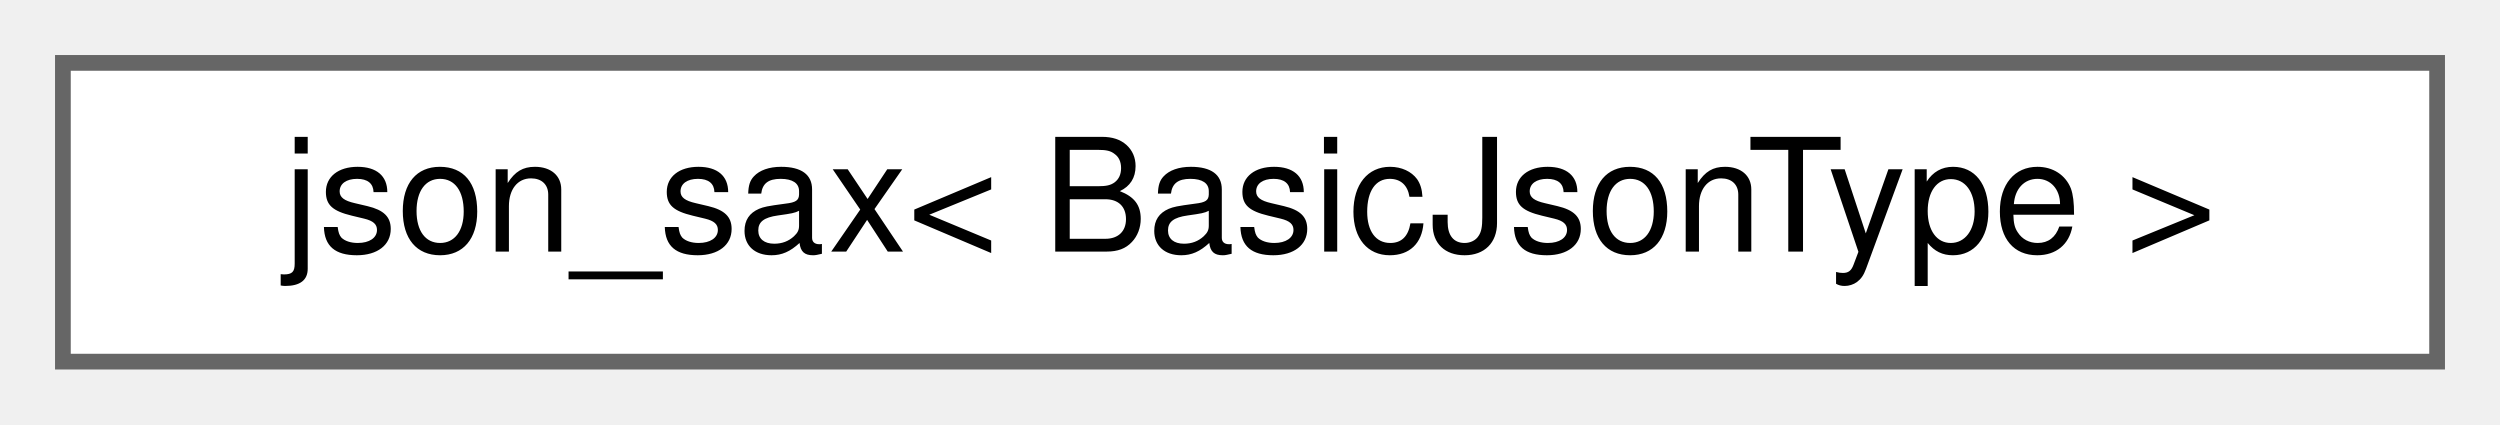
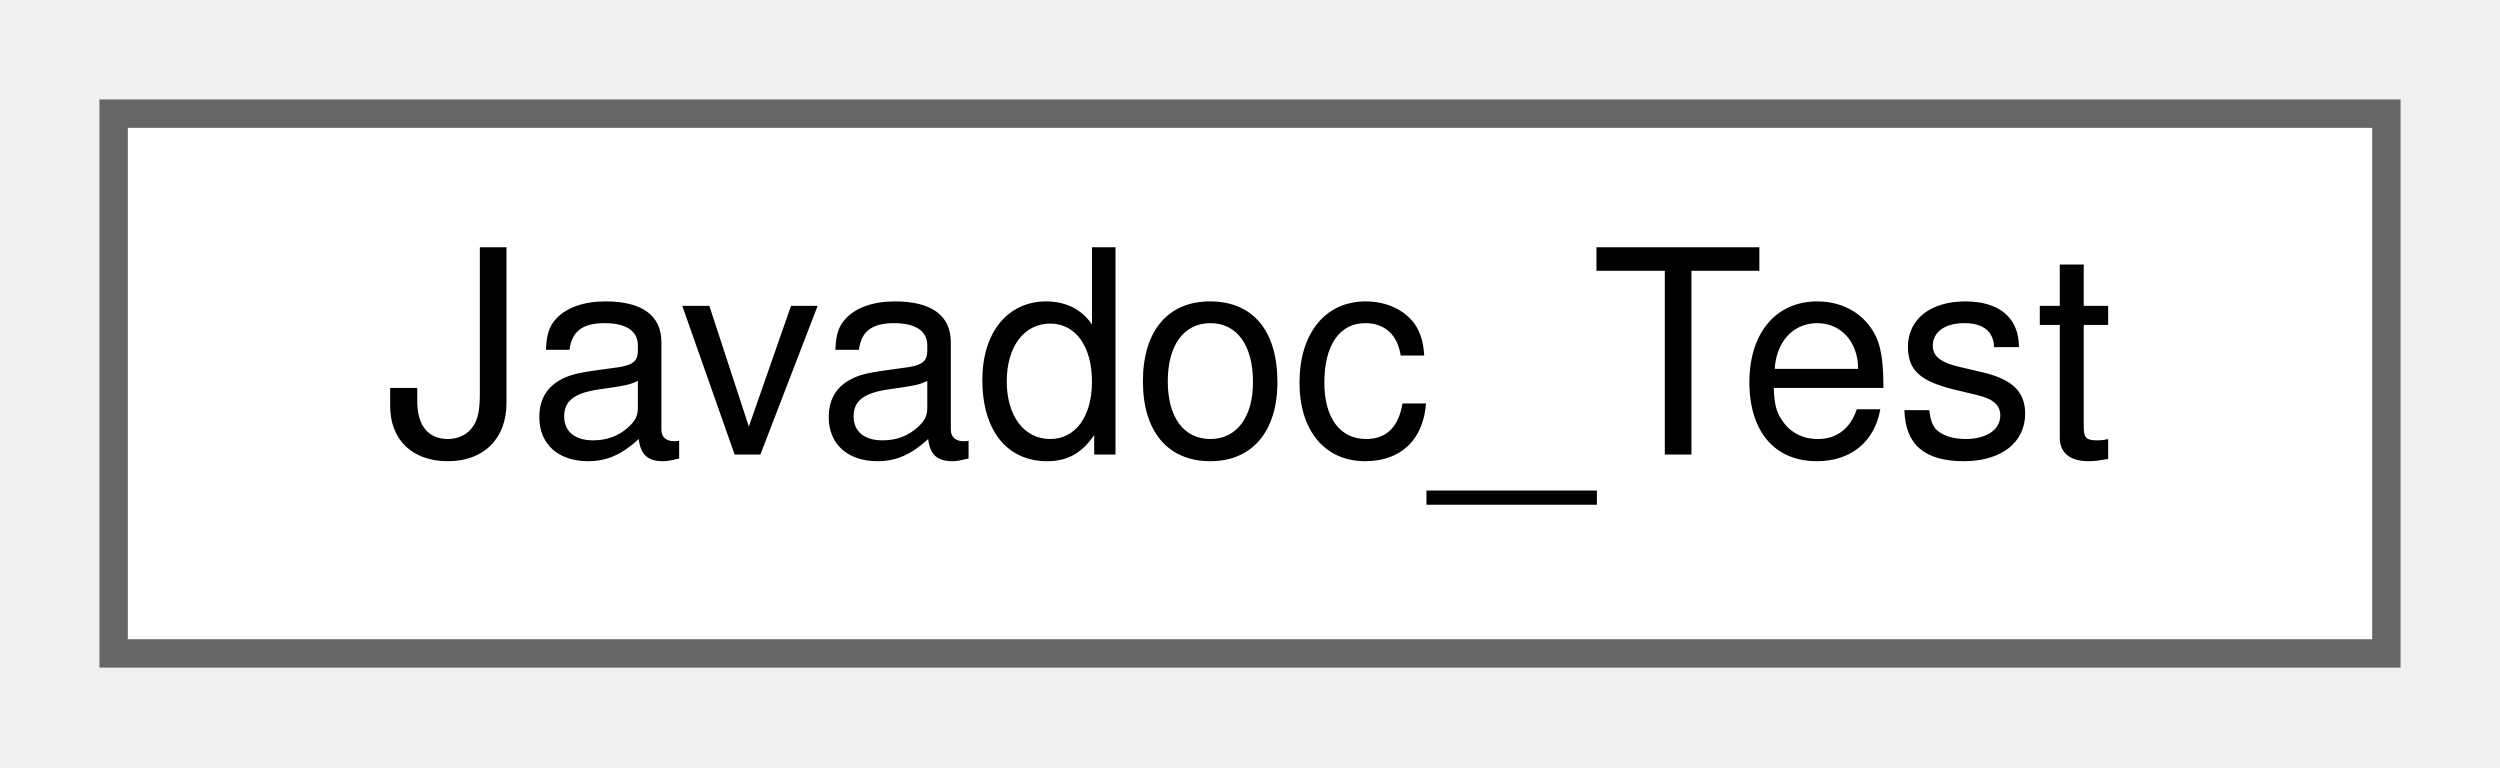
- <svg xmlns="http://www.w3.org/2000/svg" xmlns:xlink="http://www.w3.org/1999/xlink" width="159pt" height="27pt" viewBox="0.00 0.00 159.00 27.00">
+ <svg xmlns="http://www.w3.org/2000/svg" xmlns:xlink="http://www.w3.org/1999/xlink" width="88pt" height="27pt" viewBox="0.00 0.00 88.00 27.00">
  <g id="graph0" class="graph" transform="scale(1 1) rotate(0) translate(4 23)">
    <g id="node1" class="node">
      <g id="a_node1">
-         <a xlink:href="structjson__sax.html" target="_top" xlink:title="SAX interface.">
-           <polygon fill="white" stroke="#666666" points="151,-19 0,-19 0,0 151,0 151,-19" />
-           <text text-anchor="middle" x="75.5" y="-7" font-family="Helvetica,sans-Serif" font-size="10.00">json_sax&lt; BasicJsonType &gt;</text>
+         <a xlink:href="classJavadoc__Test.html" target="_top" xlink:title="A test class.">
+           <polygon fill="white" stroke="#666666" points="80,-19 0,-19 0,0 80,0 80,-19" />
+           <text text-anchor="middle" x="40" y="-7" font-family="Helvetica,sans-Serif" font-size="10.00">Javadoc_Test</text>
        </a>
      </g>
    </g>
  </g>
</svg>
